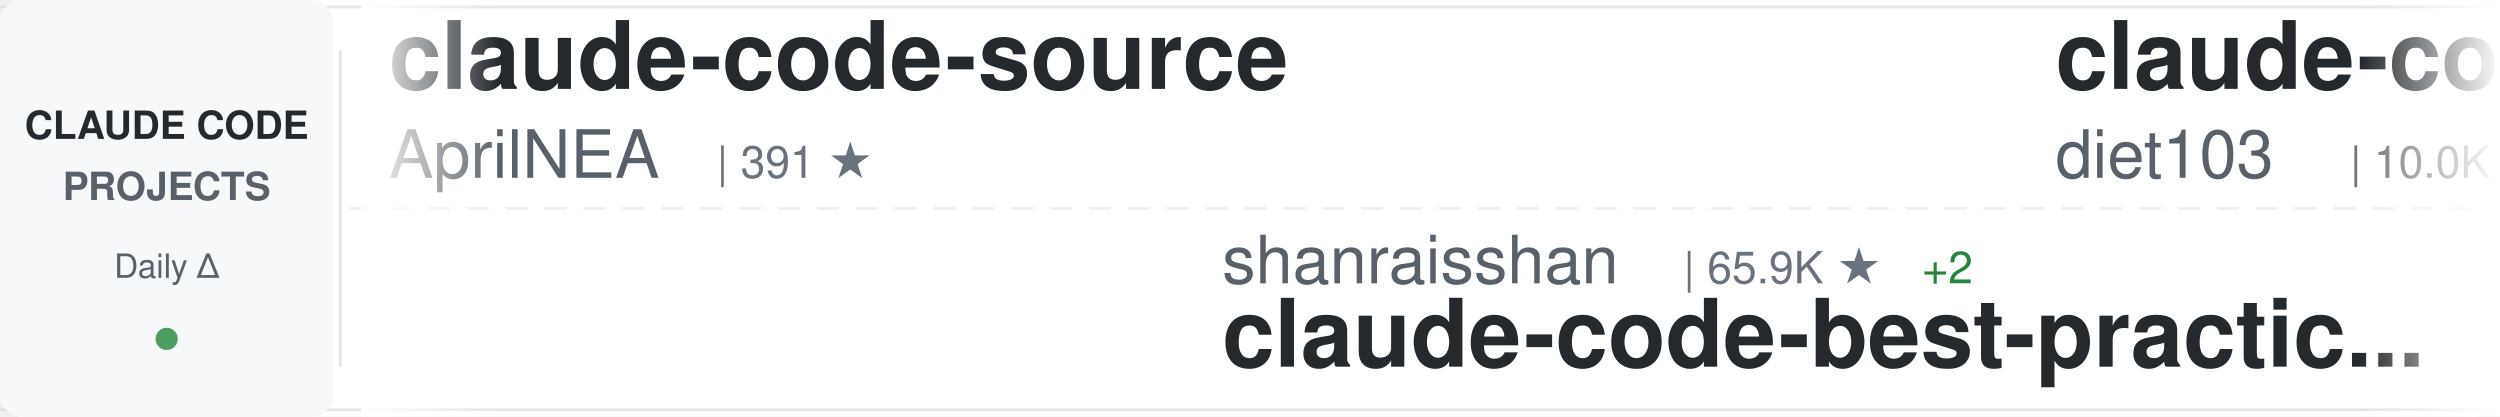
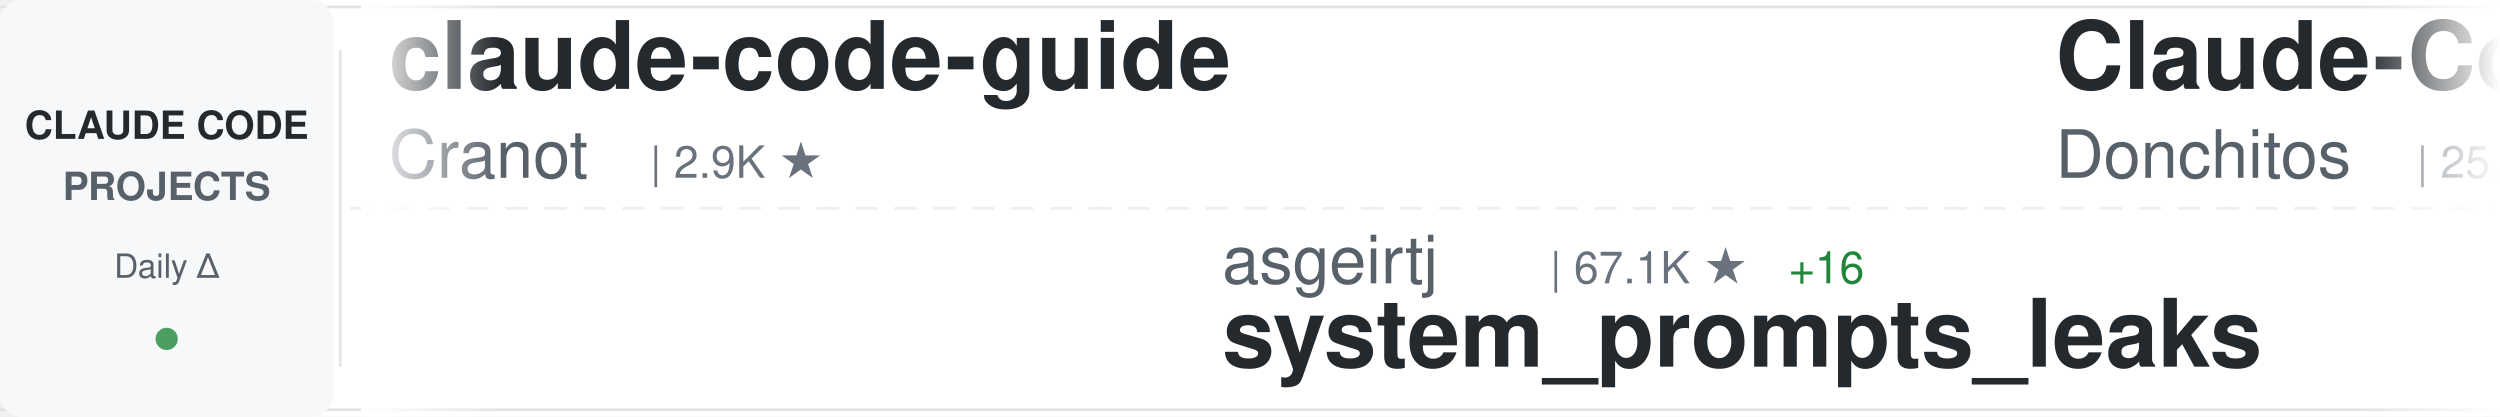
<svg xmlns="http://www.w3.org/2000/svg" width="900" height="150">
  <defs>
    <linearGradient id="awesomeLeftFade" x1="0%" y1="0%" x2="100%" y2="0%">
      <stop offset="0%" style="stop-color:#ffffff;stop-opacity:1" />
      <stop offset="100%" style="stop-color:#ffffff;stop-opacity:0" />
    </linearGradient>
    <linearGradient id="awesomeRightFade" x1="0%" y1="0%" x2="100%" y2="0%">
      <stop offset="0%" style="stop-color:#ffffff;stop-opacity:0" />
      <stop offset="100%" style="stop-color:#ffffff;stop-opacity:1" />
    </linearGradient>
  </defs>
  <rect width="900" height="150" fill="#ffffff" rx="8" />
  <rect x="0" y="2" width="900" height="1" fill="#e1e4e8" />
  <rect x="0" y="147" width="900" height="1" fill="#e1e4e8" />
  <line x1="0" y1="75" x2="900" y2="75" stroke="#e1e4e8" stroke-width="1" stroke-dasharray="8 6" opacity="0.6" />
  <rect x="0" y="0" width="120" height="150" fill="#f6f8fa" rx="8" />
  <text x="60" y="50" font-family="-apple-system, BlinkMacSystemFont, 'Segoe UI', Helvetica, Arial, sans-serif" font-size="14" font-weight="600" fill="#24292e" text-anchor="middle">CLAUDE CODE</text>
  <text x="60" y="72" font-family="-apple-system, BlinkMacSystemFont, 'Segoe UI', Helvetica, Arial, sans-serif" font-size="14" font-weight="600" fill="#586069" text-anchor="middle">PROJECTS</text>
  <text x="60" y="100" font-family="-apple-system, BlinkMacSystemFont, 'Segoe UI', Helvetica, Arial, sans-serif" font-size="12" font-weight="500" fill="#586069" text-anchor="middle">Daily Δ</text>
  <circle cx="60" cy="122" r="4" fill="#22863a" opacity="0.8" />
  <rect x="122" y="18" width="1" height="114" fill="#e1e4e8" />
  <clipPath id="awesomeTickerClip">
    <rect x="130" y="0" width="770" height="150" />
  </clipPath>
  <g clip-path="url(#awesomeTickerClip)">
    <g id="awesomeTickerItems">
      <animateTransform attributeName="transform" attributeType="XML" type="translate" from="0 0" to="-3000 0" dur="54s" repeatCount="indefinite" />
      <g transform="translate(0, 0)">
-         <text x="140" y="32" font-family="-apple-system, BlinkMacSystemFont, 'Segoe UI', Helvetica, Arial, sans-serif" font-size="34" font-weight="600" fill="#24292e">claude-code-source</text>
-         <text x="140" y="64" font-family="-apple-system, BlinkMacSystemFont, 'Segoe UI', Helvetica, Arial, sans-serif" font-size="24" font-weight="400" fill="#586069">AprilNEA</text>
-         <text x="258" y="64" font-family="-apple-system, BlinkMacSystemFont, 'Segoe UI', Helvetica, Arial, sans-serif" font-size="16" font-weight="500" fill="#6a737d">| 391 ★</text>
+         <text x="140" y="32" font-family="-apple-system, BlinkMacSystemFont, 'Segoe UI', Helvetica, Arial, sans-serif" font-size="34" font-weight="600" fill="#24292e">claude-code-guide</text>
+         <text x="140" y="64" font-family="-apple-system, BlinkMacSystemFont, 'Segoe UI', Helvetica, Arial, sans-serif" font-size="24" font-weight="400" fill="#586069">Cranot</text>
+         <text x="234" y="64" font-family="-apple-system, BlinkMacSystemFont, 'Segoe UI', Helvetica, Arial, sans-serif" font-size="16" font-weight="500" fill="#6a737d">| 2.9K ★</text>
      </g>
      <g transform="translate(300, 0)">
-         <text x="140" y="102" font-family="-apple-system, BlinkMacSystemFont, 'Segoe UI', Helvetica, Arial, sans-serif" font-size="24" font-weight="400" fill="#586069">shanraisshan</text>
-         <text x="306" y="102" font-family="-apple-system, BlinkMacSystemFont, 'Segoe UI', Helvetica, Arial, sans-serif" font-size="16" font-weight="500" fill="#6a737d">| 65.9K ★</text>
-         <text x="392" y="102" font-family="-apple-system, BlinkMacSystemFont, 'Segoe UI', Helvetica, Arial, sans-serif" font-size="16" font-weight="500" fill="#22863a"> +2</text>
-         <text x="140" y="132" font-family="-apple-system, BlinkMacSystemFont, 'Segoe UI', Helvetica, Arial, sans-serif" font-size="34" font-weight="600" fill="#24292e">claude-code-best-practic...</text>
+         <text x="140" y="102" font-family="-apple-system, BlinkMacSystemFont, 'Segoe UI', Helvetica, Arial, sans-serif" font-size="24" font-weight="400" fill="#586069">asgeirtj</text>
+         <text x="258" y="102" font-family="-apple-system, BlinkMacSystemFont, 'Segoe UI', Helvetica, Arial, sans-serif" font-size="16" font-weight="500" fill="#6a737d">| 67.1K ★</text>
+         <text x="344" y="102" font-family="-apple-system, BlinkMacSystemFont, 'Segoe UI', Helvetica, Arial, sans-serif" font-size="16" font-weight="500" fill="#22863a"> +16</text>
+         <text x="140" y="132" font-family="-apple-system, BlinkMacSystemFont, 'Segoe UI', Helvetica, Arial, sans-serif" font-size="34" font-weight="600" fill="#24292e">system_prompts_leaks</text>
      </g>
      <g transform="translate(600, 0)">
-         <text x="140" y="32" font-family="-apple-system, BlinkMacSystemFont, 'Segoe UI', Helvetica, Arial, sans-serif" font-size="34" font-weight="600" fill="#24292e">claude-code-infrastructu...</text>
-         <text x="140" y="64" font-family="-apple-system, BlinkMacSystemFont, 'Segoe UI', Helvetica, Arial, sans-serif" font-size="24" font-weight="400" fill="#586069">diet103</text>
-         <text x="246" y="64" font-family="-apple-system, BlinkMacSystemFont, 'Segoe UI', Helvetica, Arial, sans-serif" font-size="16" font-weight="500" fill="#6a737d">| 10.0K ★</text>
+         <text x="140" y="32" font-family="-apple-system, BlinkMacSystemFont, 'Segoe UI', Helvetica, Arial, sans-serif" font-size="34" font-weight="600" fill="#24292e">Claude-Code-Game-Studios</text>
+         <text x="140" y="64" font-family="-apple-system, BlinkMacSystemFont, 'Segoe UI', Helvetica, Arial, sans-serif" font-size="24" font-weight="400" fill="#586069">Donchitos</text>
+         <text x="270" y="64" font-family="-apple-system, BlinkMacSystemFont, 'Segoe UI', Helvetica, Arial, sans-serif" font-size="16" font-weight="500" fill="#6a737d">| 25.1K ★</text>
+         <text x="356" y="64" font-family="-apple-system, BlinkMacSystemFont, 'Segoe UI', Helvetica, Arial, sans-serif" font-size="16" font-weight="500" fill="#22863a"> +3</text>
      </g>
      <g transform="translate(900, 0)">
-         <text x="140" y="102" font-family="-apple-system, BlinkMacSystemFont, 'Segoe UI', Helvetica, Arial, sans-serif" font-size="24" font-weight="400" fill="#586069">musistudio</text>
-         <text x="282" y="102" font-family="-apple-system, BlinkMacSystemFont, 'Segoe UI', Helvetica, Arial, sans-serif" font-size="16" font-weight="500" fill="#6a737d">| 37.2K ★</text>
-         <text x="368" y="102" font-family="-apple-system, BlinkMacSystemFont, 'Segoe UI', Helvetica, Arial, sans-serif" font-size="16" font-weight="500" fill="#22863a"> +1</text>
-         <text x="140" y="132" font-family="-apple-system, BlinkMacSystemFont, 'Segoe UI', Helvetica, Arial, sans-serif" font-size="34" font-weight="600" fill="#24292e">claude-code-router</text>
+         <text x="140" y="102" font-family="-apple-system, BlinkMacSystemFont, 'Segoe UI', Helvetica, Arial, sans-serif" font-size="24" font-weight="400" fill="#586069">WorldFlowAI</text>
+         <text x="294" y="102" font-family="-apple-system, BlinkMacSystemFont, 'Segoe UI', Helvetica, Arial, sans-serif" font-size="16" font-weight="500" fill="#6a737d">| 3.0K ★</text>
+         <text x="371" y="102" font-family="-apple-system, BlinkMacSystemFont, 'Segoe UI', Helvetica, Arial, sans-serif" font-size="16" font-weight="500" fill="#22863a"> +4</text>
+         <text x="140" y="132" font-family="-apple-system, BlinkMacSystemFont, 'Segoe UI', Helvetica, Arial, sans-serif" font-size="34" font-weight="600" fill="#24292e">everything-claude-code</text>
      </g>
      <g transform="translate(1200, 0)">
-         <text x="140" y="32" font-family="-apple-system, BlinkMacSystemFont, 'Segoe UI', Helvetica, Arial, sans-serif" font-size="34" font-weight="600" fill="#24292e">claude-code-hub</text>
-         <text x="140" y="64" font-family="-apple-system, BlinkMacSystemFont, 'Segoe UI', Helvetica, Arial, sans-serif" font-size="24" font-weight="400" fill="#586069">ding113</text>
-         <text x="246" y="64" font-family="-apple-system, BlinkMacSystemFont, 'Segoe UI', Helvetica, Arial, sans-serif" font-size="16" font-weight="500" fill="#6a737d">| 3.4K ★</text>
+         <text x="140" y="32" font-family="-apple-system, BlinkMacSystemFont, 'Segoe UI', Helvetica, Arial, sans-serif" font-size="34" font-weight="600" fill="#24292e">Claude-Code-Source-Study</text>
+         <text x="140" y="64" font-family="-apple-system, BlinkMacSystemFont, 'Segoe UI', Helvetica, Arial, sans-serif" font-size="24" font-weight="400" fill="#586069">luyao618</text>
+         <text x="258" y="64" font-family="-apple-system, BlinkMacSystemFont, 'Segoe UI', Helvetica, Arial, sans-serif" font-size="16" font-weight="500" fill="#6a737d">| 1.7K ★</text>
      </g>
      <g transform="translate(1500, 0)">
-         <text x="140" y="102" font-family="-apple-system, BlinkMacSystemFont, 'Segoe UI', Helvetica, Arial, sans-serif" font-size="24" font-weight="400" fill="#586069">pedrohcgs</text>
-         <text x="270" y="102" font-family="-apple-system, BlinkMacSystemFont, 'Segoe UI', Helvetica, Arial, sans-serif" font-size="16" font-weight="500" fill="#6a737d">| 1.6K ★</text>
-         <text x="347" y="102" font-family="-apple-system, BlinkMacSystemFont, 'Segoe UI', Helvetica, Arial, sans-serif" font-size="16" font-weight="500" fill="#22863a"> +1</text>
-         <text x="140" y="132" font-family="-apple-system, BlinkMacSystemFont, 'Segoe UI', Helvetica, Arial, sans-serif" font-size="34" font-weight="600" fill="#24292e">claude-code-my-workflow</text>
+         <text x="140" y="102" font-family="-apple-system, BlinkMacSystemFont, 'Segoe UI', Helvetica, Arial, sans-serif" font-size="24" font-weight="400" fill="#586069">Yeachan-Heo</text>
+         <text x="294" y="102" font-family="-apple-system, BlinkMacSystemFont, 'Segoe UI', Helvetica, Arial, sans-serif" font-size="16" font-weight="500" fill="#6a737d">| 39.2K ★</text>
+         <text x="380" y="102" font-family="-apple-system, BlinkMacSystemFont, 'Segoe UI', Helvetica, Arial, sans-serif" font-size="16" font-weight="500" fill="#22863a"> +2</text>
+         <text x="140" y="132" font-family="-apple-system, BlinkMacSystemFont, 'Segoe UI', Helvetica, Arial, sans-serif" font-size="34" font-weight="600" fill="#24292e">oh-my-claudecode</text>
      </g>
      <g transform="translate(1800, 0)">
-         <text x="140" y="32" font-family="-apple-system, BlinkMacSystemFont, 'Segoe UI', Helvetica, Arial, sans-serif" font-size="34" font-weight="600" fill="#24292e">andrej-karpathy-skills</text>
-         <text x="140" y="64" font-family="-apple-system, BlinkMacSystemFont, 'Segoe UI', Helvetica, Arial, sans-serif" font-size="24" font-weight="400" fill="#586069">multica-ai</text>
-         <text x="282" y="64" font-family="-apple-system, BlinkMacSystemFont, 'Segoe UI', Helvetica, Arial, sans-serif" font-size="16" font-weight="500" fill="#6a737d">| 213.2K ★</text>
-         <text x="377" y="64" font-family="-apple-system, BlinkMacSystemFont, 'Segoe UI', Helvetica, Arial, sans-serif" font-size="16" font-weight="500" fill="#22863a"> +45</text>
+         <text x="140" y="32" font-family="-apple-system, BlinkMacSystemFont, 'Segoe UI', Helvetica, Arial, sans-serif" font-size="34" font-weight="600" fill="#24292e">claude-code-system-promp...</text>
+         <text x="140" y="64" font-family="-apple-system, BlinkMacSystemFont, 'Segoe UI', Helvetica, Arial, sans-serif" font-size="24" font-weight="400" fill="#586069">Piebald-AI</text>
+         <text x="282" y="64" font-family="-apple-system, BlinkMacSystemFont, 'Segoe UI', Helvetica, Arial, sans-serif" font-size="16" font-weight="500" fill="#6a737d">| 12.7K ★</text>
+         <text x="368" y="64" font-family="-apple-system, BlinkMacSystemFont, 'Segoe UI', Helvetica, Arial, sans-serif" font-size="16" font-weight="500" fill="#22863a"> +2</text>
      </g>
      <g transform="translate(2100, 0)">
-         <text x="140" y="102" font-family="-apple-system, BlinkMacSystemFont, 'Segoe UI', Helvetica, Arial, sans-serif" font-size="24" font-weight="400" fill="#586069">wanshuiyin</text>
-         <text x="282" y="102" font-family="-apple-system, BlinkMacSystemFont, 'Segoe UI', Helvetica, Arial, sans-serif" font-size="16" font-weight="500" fill="#6a737d">| 16.2K ★</text>
-         <text x="368" y="102" font-family="-apple-system, BlinkMacSystemFont, 'Segoe UI', Helvetica, Arial, sans-serif" font-size="16" font-weight="500" fill="#22863a"> +13</text>
-         <text x="140" y="132" font-family="-apple-system, BlinkMacSystemFont, 'Segoe UI', Helvetica, Arial, sans-serif" font-size="34" font-weight="600" fill="#24292e">Auto-claude-code-researc...</text>
+         <text x="140" y="102" font-family="-apple-system, BlinkMacSystemFont, 'Segoe UI', Helvetica, Arial, sans-serif" font-size="24" font-weight="400" fill="#586069">disler</text>
+         <text x="234" y="102" font-family="-apple-system, BlinkMacSystemFont, 'Segoe UI', Helvetica, Arial, sans-serif" font-size="16" font-weight="500" fill="#6a737d">| 3.9K ★</text>
+         <text x="140" y="132" font-family="-apple-system, BlinkMacSystemFont, 'Segoe UI', Helvetica, Arial, sans-serif" font-size="34" font-weight="600" fill="#24292e">claude-code-hooks-master...</text>
      </g>
      <g transform="translate(2400, 0)">
-         <text x="140" y="32" font-family="-apple-system, BlinkMacSystemFont, 'Segoe UI', Helvetica, Arial, sans-serif" font-size="34" font-weight="600" fill="#24292e">claude-code-templates</text>
-         <text x="140" y="64" font-family="-apple-system, BlinkMacSystemFont, 'Segoe UI', Helvetica, Arial, sans-serif" font-size="24" font-weight="400" fill="#586069">davila7</text>
-         <text x="246" y="64" font-family="-apple-system, BlinkMacSystemFont, 'Segoe UI', Helvetica, Arial, sans-serif" font-size="16" font-weight="500" fill="#6a737d">| 30.7K ★</text>
-         <text x="332" y="64" font-family="-apple-system, BlinkMacSystemFont, 'Segoe UI', Helvetica, Arial, sans-serif" font-size="16" font-weight="500" fill="#22863a"> +4</text>
+         <text x="140" y="32" font-family="-apple-system, BlinkMacSystemFont, 'Segoe UI', Helvetica, Arial, sans-serif" font-size="34" font-weight="600" fill="#24292e">claude-code-showcase</text>
+         <text x="140" y="64" font-family="-apple-system, BlinkMacSystemFont, 'Segoe UI', Helvetica, Arial, sans-serif" font-size="24" font-weight="400" fill="#586069">ChrisWiles</text>
+         <text x="282" y="64" font-family="-apple-system, BlinkMacSystemFont, 'Segoe UI', Helvetica, Arial, sans-serif" font-size="16" font-weight="500" fill="#6a737d">| 6.1K ★</text>
+         <text x="359" y="64" font-family="-apple-system, BlinkMacSystemFont, 'Segoe UI', Helvetica, Arial, sans-serif" font-size="16" font-weight="500" fill="#22863a"> +1</text>
      </g>
      <g transform="translate(2700, 0)">
-         <text x="140" y="102" font-family="-apple-system, BlinkMacSystemFont, 'Segoe UI', Helvetica, Arial, sans-serif" font-size="24" font-weight="400" fill="#586069">jqueryscript</text>
-         <text x="306" y="102" font-family="-apple-system, BlinkMacSystemFont, 'Segoe UI', Helvetica, Arial, sans-serif" font-size="16" font-weight="500" fill="#6a737d">| 515 ★</text>
-         <text x="374" y="102" font-family="-apple-system, BlinkMacSystemFont, 'Segoe UI', Helvetica, Arial, sans-serif" font-size="16" font-weight="500" fill="#22863a"> +1</text>
-         <text x="140" y="132" font-family="-apple-system, BlinkMacSystemFont, 'Segoe UI', Helvetica, Arial, sans-serif" font-size="34" font-weight="600" fill="#24292e">awesome-claude-code</text>
+         <text x="140" y="102" font-family="-apple-system, BlinkMacSystemFont, 'Segoe UI', Helvetica, Arial, sans-serif" font-size="24" font-weight="400" fill="#586069">feiskyer</text>
+         <text x="258" y="102" font-family="-apple-system, BlinkMacSystemFont, 'Segoe UI', Helvetica, Arial, sans-serif" font-size="16" font-weight="500" fill="#6a737d">| 1.7K ★</text>
+         <text x="140" y="132" font-family="-apple-system, BlinkMacSystemFont, 'Segoe UI', Helvetica, Arial, sans-serif" font-size="34" font-weight="600" fill="#24292e">claude-code-settings</text>
      </g>
      <g transform="translate(3000, 0)">
-         <text x="140" y="32" font-family="-apple-system, BlinkMacSystemFont, 'Segoe UI', Helvetica, Arial, sans-serif" font-size="34" font-weight="600" fill="#24292e">claude-code-source</text>
-         <text x="140" y="64" font-family="-apple-system, BlinkMacSystemFont, 'Segoe UI', Helvetica, Arial, sans-serif" font-size="24" font-weight="400" fill="#586069">AprilNEA</text>
-         <text x="258" y="64" font-family="-apple-system, BlinkMacSystemFont, 'Segoe UI', Helvetica, Arial, sans-serif" font-size="16" font-weight="500" fill="#6a737d">| 391 ★</text>
+         <text x="140" y="32" font-family="-apple-system, BlinkMacSystemFont, 'Segoe UI', Helvetica, Arial, sans-serif" font-size="34" font-weight="600" fill="#24292e">claude-code-guide</text>
+         <text x="140" y="64" font-family="-apple-system, BlinkMacSystemFont, 'Segoe UI', Helvetica, Arial, sans-serif" font-size="24" font-weight="400" fill="#586069">Cranot</text>
+         <text x="234" y="64" font-family="-apple-system, BlinkMacSystemFont, 'Segoe UI', Helvetica, Arial, sans-serif" font-size="16" font-weight="500" fill="#6a737d">| 2.9K ★</text>
      </g>
      <g transform="translate(3300, 0)">
-         <text x="140" y="102" font-family="-apple-system, BlinkMacSystemFont, 'Segoe UI', Helvetica, Arial, sans-serif" font-size="24" font-weight="400" fill="#586069">shanraisshan</text>
-         <text x="306" y="102" font-family="-apple-system, BlinkMacSystemFont, 'Segoe UI', Helvetica, Arial, sans-serif" font-size="16" font-weight="500" fill="#6a737d">| 65.9K ★</text>
-         <text x="392" y="102" font-family="-apple-system, BlinkMacSystemFont, 'Segoe UI', Helvetica, Arial, sans-serif" font-size="16" font-weight="500" fill="#22863a"> +2</text>
-         <text x="140" y="132" font-family="-apple-system, BlinkMacSystemFont, 'Segoe UI', Helvetica, Arial, sans-serif" font-size="34" font-weight="600" fill="#24292e">claude-code-best-practic...</text>
+         <text x="140" y="102" font-family="-apple-system, BlinkMacSystemFont, 'Segoe UI', Helvetica, Arial, sans-serif" font-size="24" font-weight="400" fill="#586069">asgeirtj</text>
+         <text x="258" y="102" font-family="-apple-system, BlinkMacSystemFont, 'Segoe UI', Helvetica, Arial, sans-serif" font-size="16" font-weight="500" fill="#6a737d">| 67.1K ★</text>
+         <text x="344" y="102" font-family="-apple-system, BlinkMacSystemFont, 'Segoe UI', Helvetica, Arial, sans-serif" font-size="16" font-weight="500" fill="#22863a"> +16</text>
+         <text x="140" y="132" font-family="-apple-system, BlinkMacSystemFont, 'Segoe UI', Helvetica, Arial, sans-serif" font-size="34" font-weight="600" fill="#24292e">system_prompts_leaks</text>
      </g>
      <g transform="translate(3600, 0)">
-         <text x="140" y="32" font-family="-apple-system, BlinkMacSystemFont, 'Segoe UI', Helvetica, Arial, sans-serif" font-size="34" font-weight="600" fill="#24292e">claude-code-infrastructu...</text>
-         <text x="140" y="64" font-family="-apple-system, BlinkMacSystemFont, 'Segoe UI', Helvetica, Arial, sans-serif" font-size="24" font-weight="400" fill="#586069">diet103</text>
-         <text x="246" y="64" font-family="-apple-system, BlinkMacSystemFont, 'Segoe UI', Helvetica, Arial, sans-serif" font-size="16" font-weight="500" fill="#6a737d">| 10.0K ★</text>
+         <text x="140" y="32" font-family="-apple-system, BlinkMacSystemFont, 'Segoe UI', Helvetica, Arial, sans-serif" font-size="34" font-weight="600" fill="#24292e">Claude-Code-Game-Studios</text>
+         <text x="140" y="64" font-family="-apple-system, BlinkMacSystemFont, 'Segoe UI', Helvetica, Arial, sans-serif" font-size="24" font-weight="400" fill="#586069">Donchitos</text>
+         <text x="270" y="64" font-family="-apple-system, BlinkMacSystemFont, 'Segoe UI', Helvetica, Arial, sans-serif" font-size="16" font-weight="500" fill="#6a737d">| 25.1K ★</text>
+         <text x="356" y="64" font-family="-apple-system, BlinkMacSystemFont, 'Segoe UI', Helvetica, Arial, sans-serif" font-size="16" font-weight="500" fill="#22863a"> +3</text>
      </g>
      <g transform="translate(3900, 0)">
-         <text x="140" y="102" font-family="-apple-system, BlinkMacSystemFont, 'Segoe UI', Helvetica, Arial, sans-serif" font-size="24" font-weight="400" fill="#586069">musistudio</text>
-         <text x="282" y="102" font-family="-apple-system, BlinkMacSystemFont, 'Segoe UI', Helvetica, Arial, sans-serif" font-size="16" font-weight="500" fill="#6a737d">| 37.2K ★</text>
-         <text x="368" y="102" font-family="-apple-system, BlinkMacSystemFont, 'Segoe UI', Helvetica, Arial, sans-serif" font-size="16" font-weight="500" fill="#22863a"> +1</text>
-         <text x="140" y="132" font-family="-apple-system, BlinkMacSystemFont, 'Segoe UI', Helvetica, Arial, sans-serif" font-size="34" font-weight="600" fill="#24292e">claude-code-router</text>
+         <text x="140" y="102" font-family="-apple-system, BlinkMacSystemFont, 'Segoe UI', Helvetica, Arial, sans-serif" font-size="24" font-weight="400" fill="#586069">WorldFlowAI</text>
+         <text x="294" y="102" font-family="-apple-system, BlinkMacSystemFont, 'Segoe UI', Helvetica, Arial, sans-serif" font-size="16" font-weight="500" fill="#6a737d">| 3.0K ★</text>
+         <text x="371" y="102" font-family="-apple-system, BlinkMacSystemFont, 'Segoe UI', Helvetica, Arial, sans-serif" font-size="16" font-weight="500" fill="#22863a"> +4</text>
+         <text x="140" y="132" font-family="-apple-system, BlinkMacSystemFont, 'Segoe UI', Helvetica, Arial, sans-serif" font-size="34" font-weight="600" fill="#24292e">everything-claude-code</text>
      </g>
    </g>
  </g>
  <rect x="130" y="0" width="50" height="150" fill="url(#awesomeLeftFade)" />
  <rect x="850" y="0" width="50" height="150" fill="url(#awesomeRightFade)" />
</svg>
